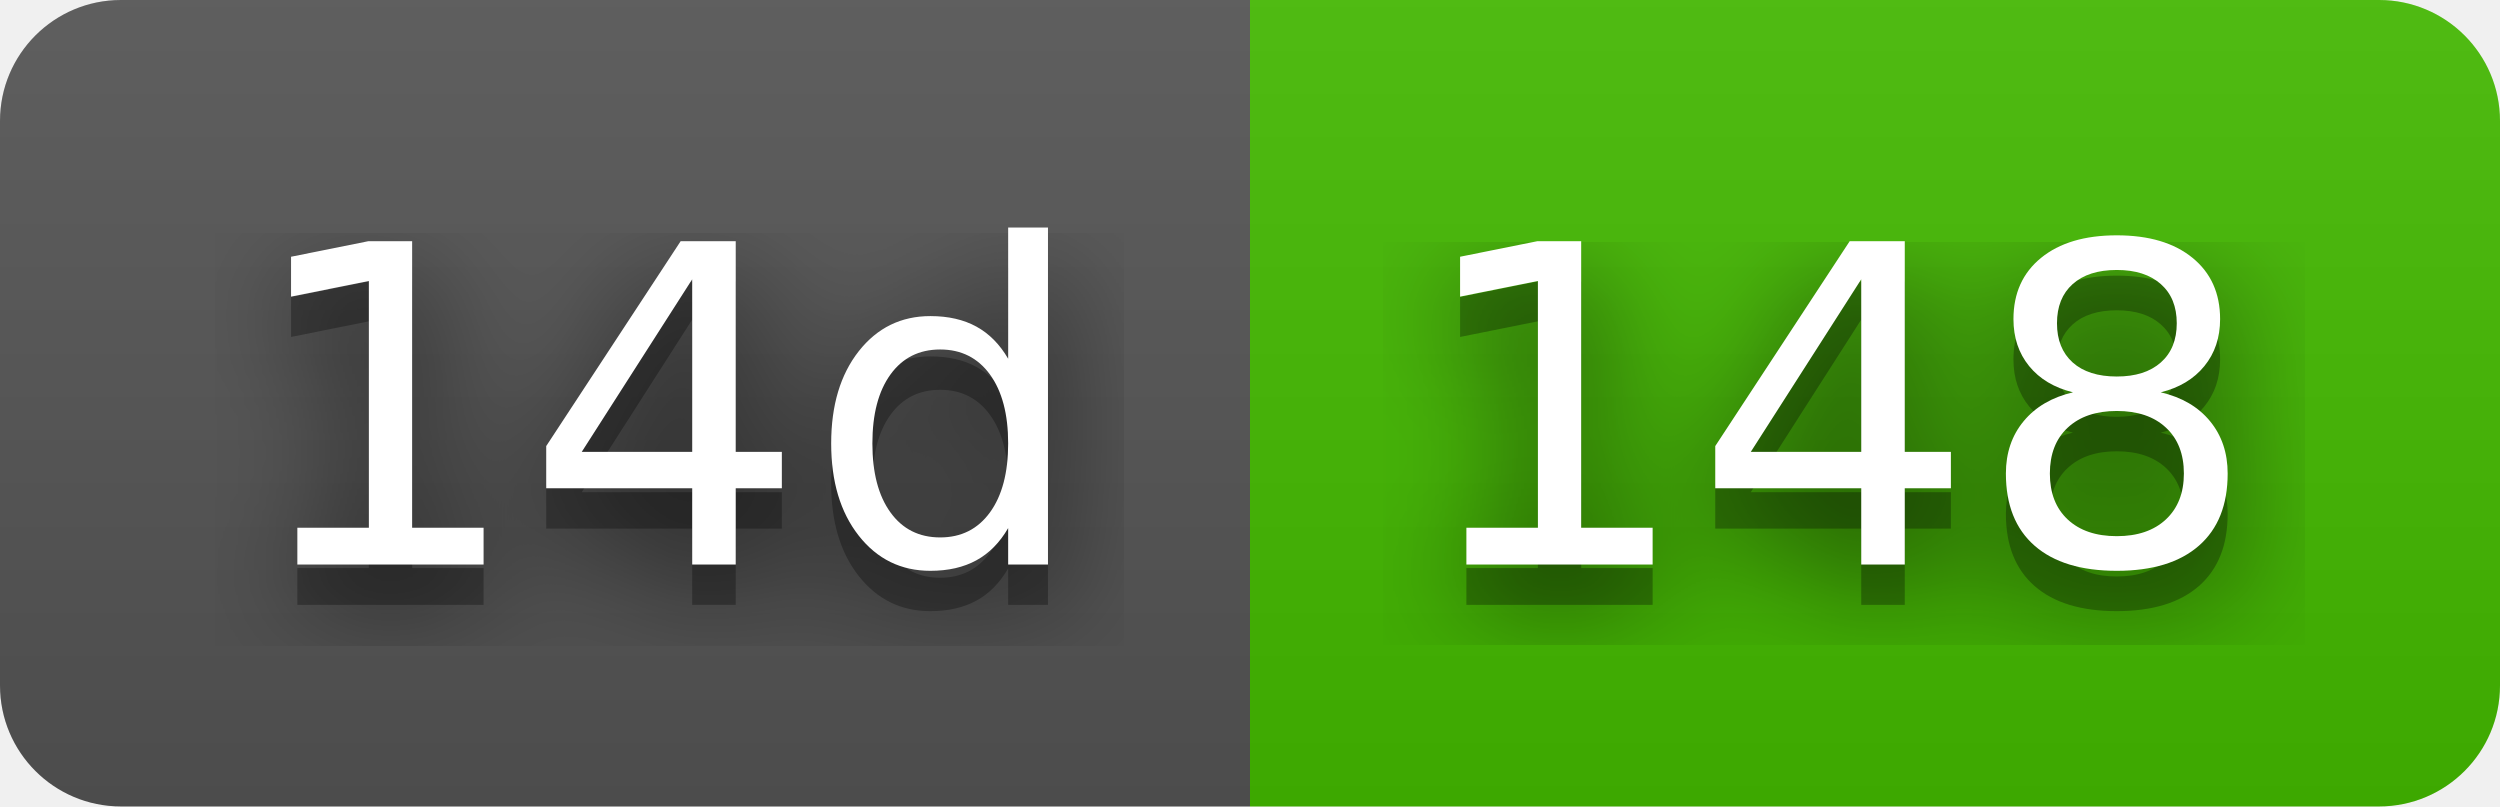
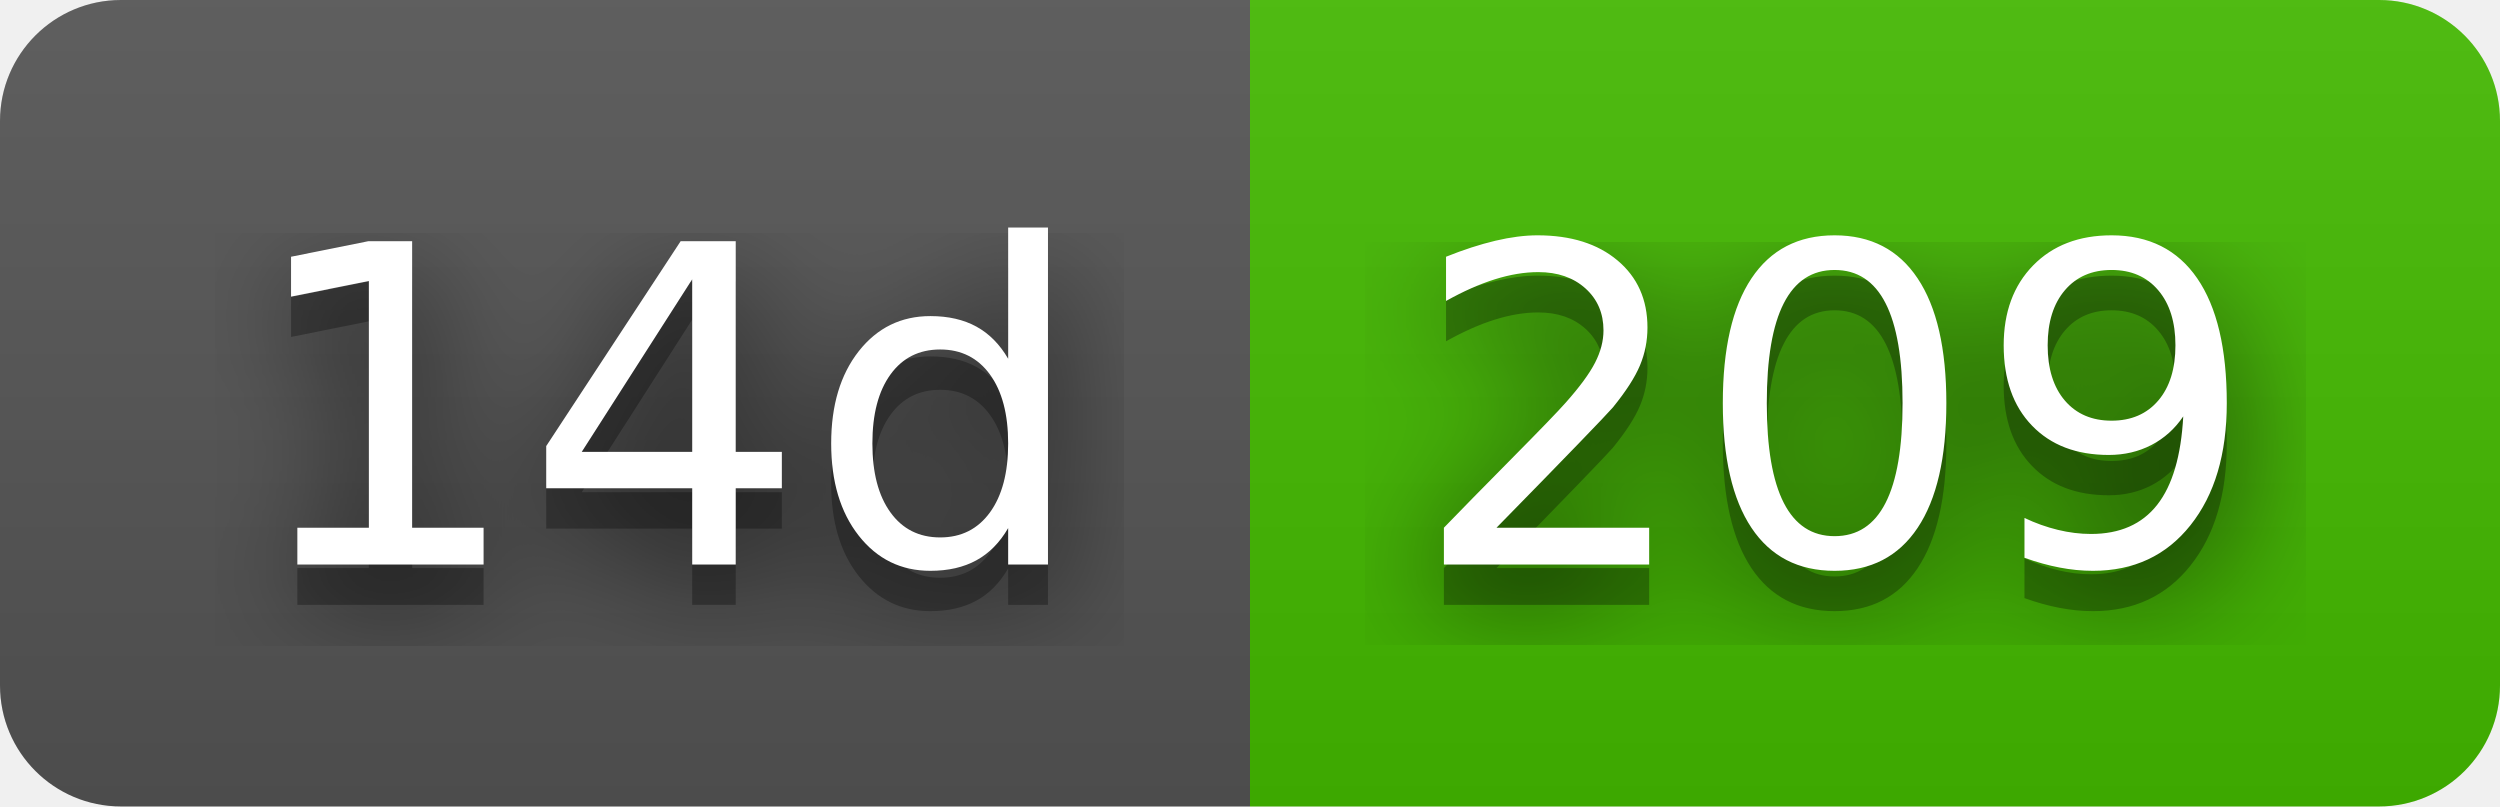
- <svg xmlns="http://www.w3.org/2000/svg" width="62" height="20" role="img" aria-label="14d: 148">
+ <svg xmlns="http://www.w3.org/2000/svg" width="62" height="20" role="img" aria-label="14d: 209">
  <filter id="blur">
    <feGaussianBlur in="SourceGraphic" stdDeviation="16" />
  </filter>
  <linearGradient id="s" x2="0" y2="100%">
    <stop offset="0" stop-color="#bbb" stop-opacity=".1" />
    <stop offset="1" stop-opacity=".1" />
  </linearGradient>
  <clipPath id="r">
    <rect width="62" height="20" rx="3" fill="#fff" />
  </clipPath>
  <g clip-path="url(#r)">
    <rect width="31" height="20" fill="#555" />
    <rect x="31" width="31" height="20" fill="#4b0" />
    <rect width="62" height="20" fill="url(#s)" />
  </g>
  <g fill="#fff" text-anchor="middle" font-family="Verdana,Geneva,DejaVu Sans,sans-serif" text-rendering="geometricPrecision" font-size="110">
    <text aria-hidden="true" x="165" y="150" fill="#010101" fill-opacity=".80" filter="url(#blur)" transform="scale(.1)" textLength="210">14d</text>
    <text aria-hidden="true" x="165" y="150" fill="#010101" fill-opacity=".3" transform="scale(.1)" textLength="210">14d</text>
    <text x="165" y="140" transform="scale(.1)" fill="#fff" textLength="210">14d</text>
-     <text aria-hidden="true" x="455" y="150" fill="#010101" fill-opacity=".80" filter="url(#blur)" transform="scale(.1)" textLength="210">148</text>
-     <text aria-hidden="true" x="455" y="150" fill="#010101" fill-opacity=".3" transform="scale(.1)" textLength="210">148</text>
-     <text x="455" y="140" transform="scale(.1)" fill="#fff" textLength="210">148</text>
+     <text aria-hidden="true" x="455" y="150" fill="#010101" fill-opacity=".80" filter="url(#blur)" transform="scale(.1)" textLength="210">209</text>
+     <text aria-hidden="true" x="455" y="150" fill="#010101" fill-opacity=".3" transform="scale(.1)" textLength="210">209</text>
+     <text x="455" y="140" transform="scale(.1)" fill="#fff" textLength="210">209</text>
  </g>
</svg>
